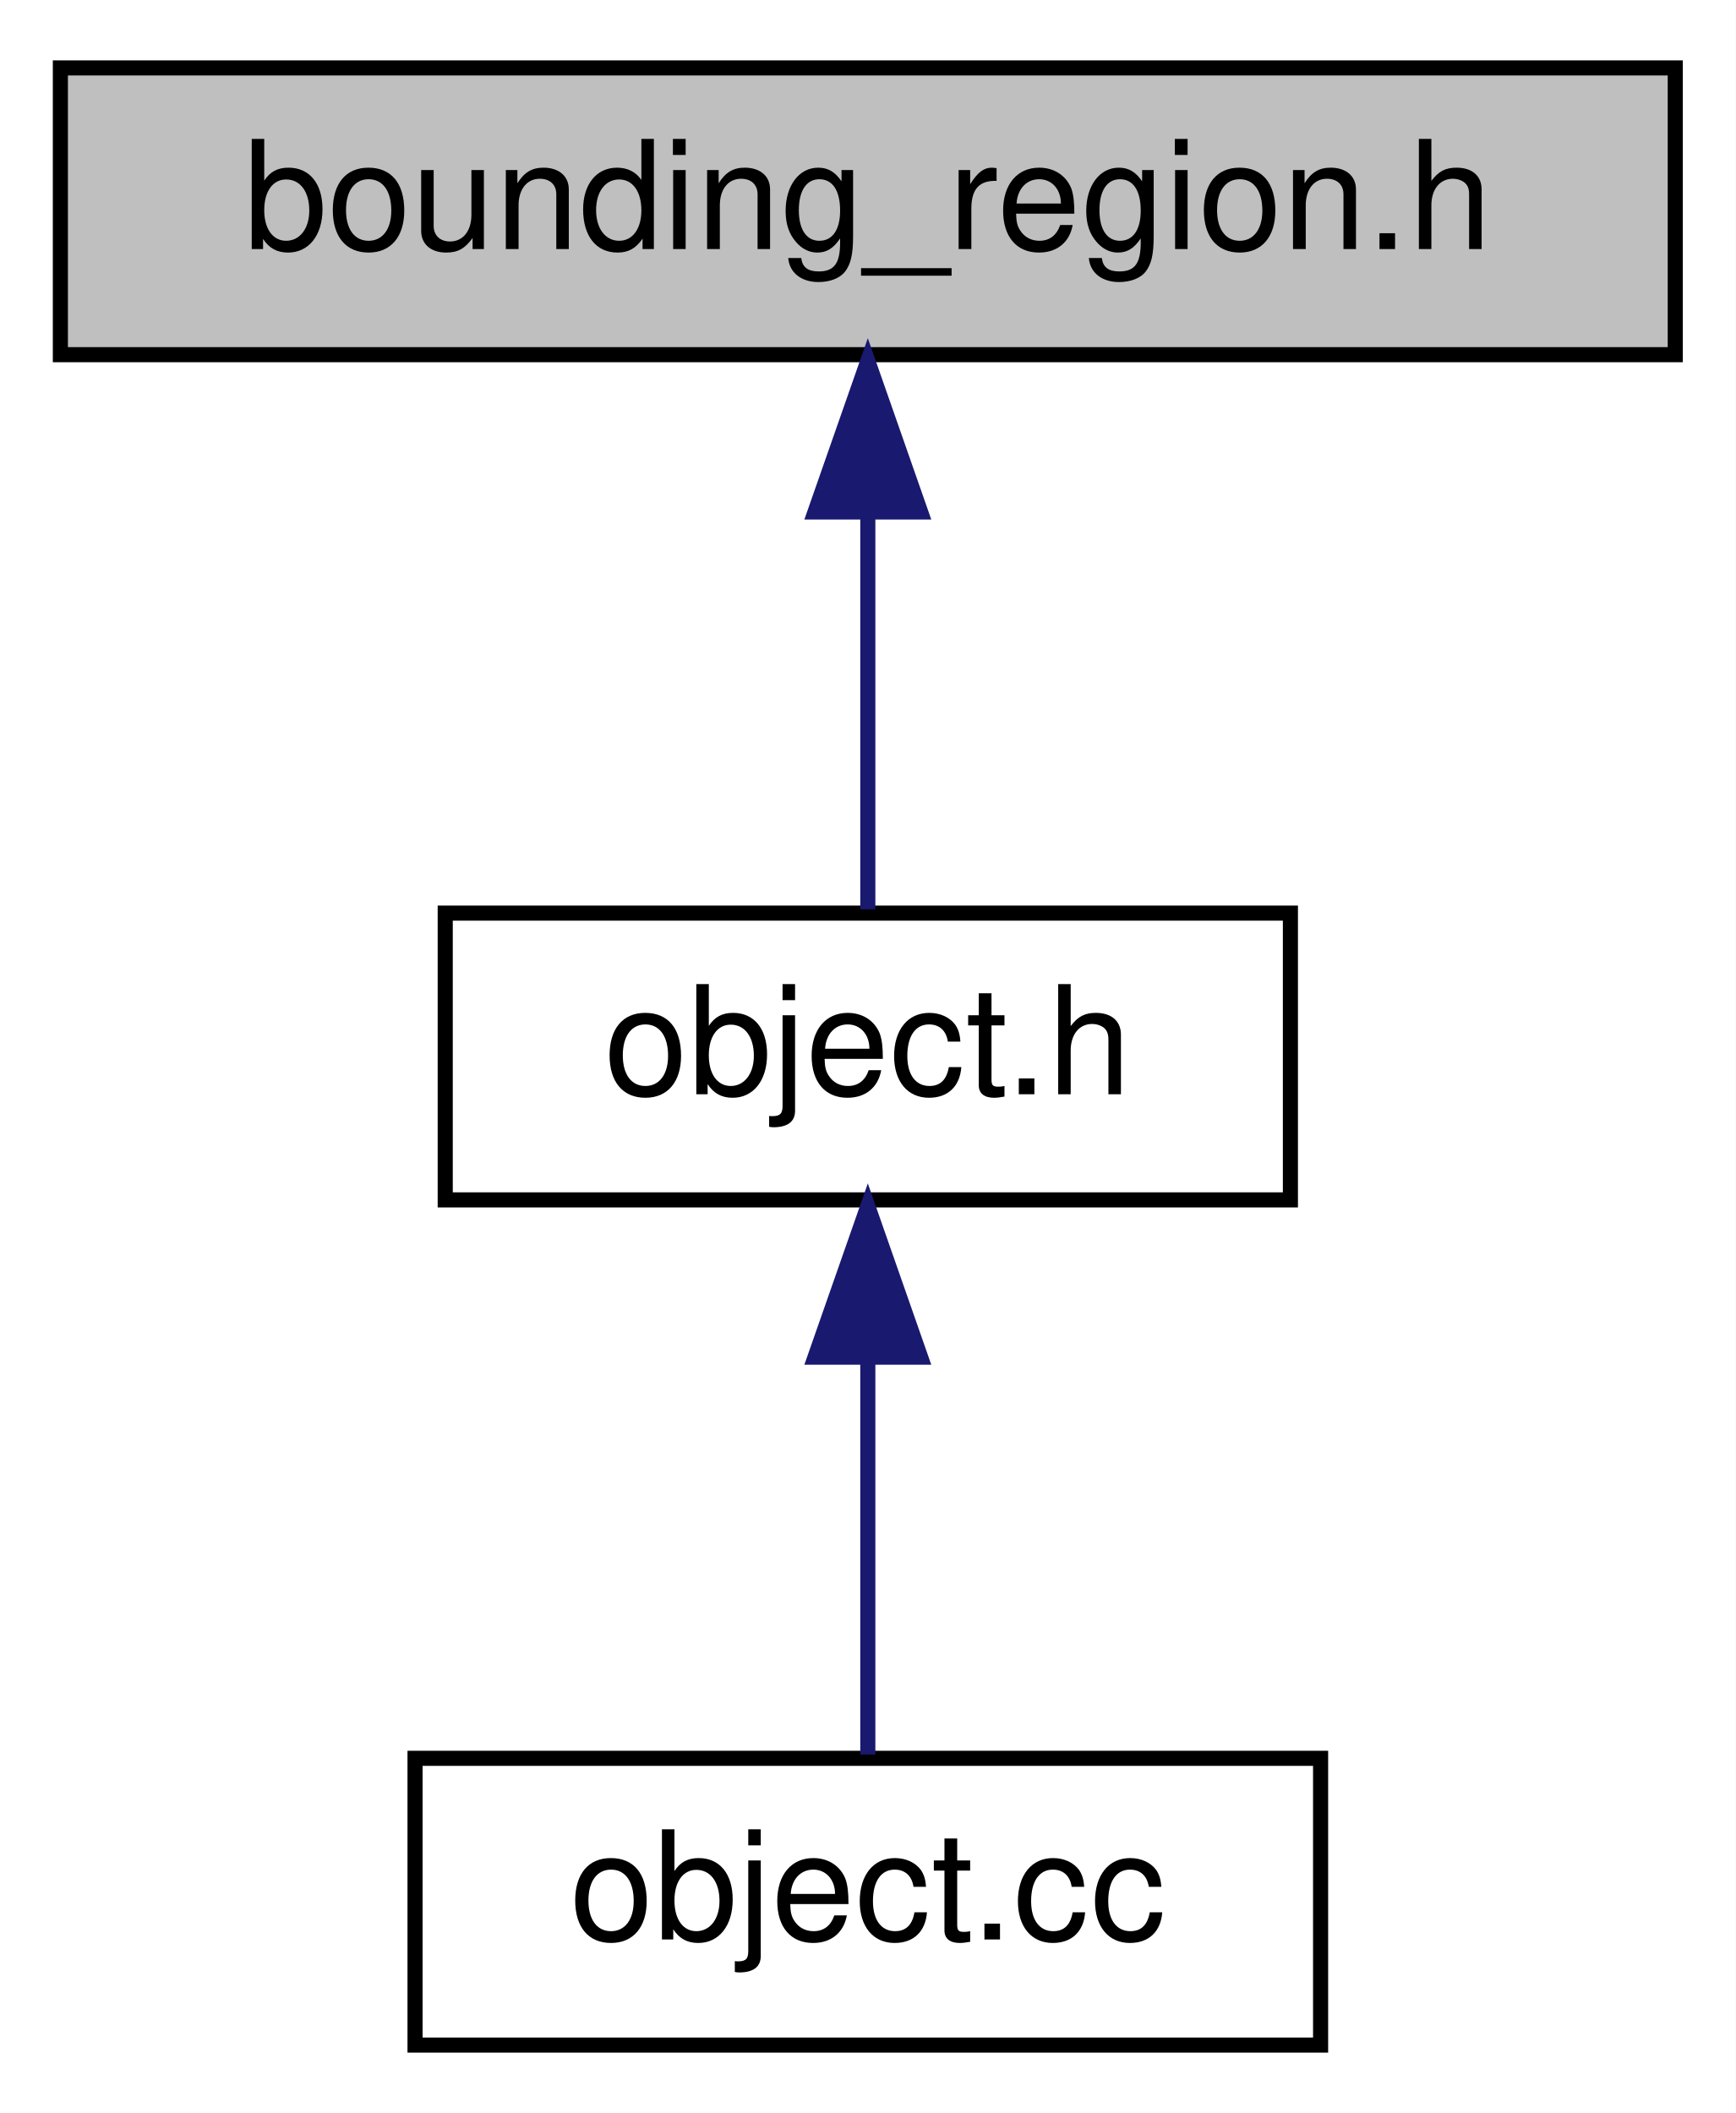
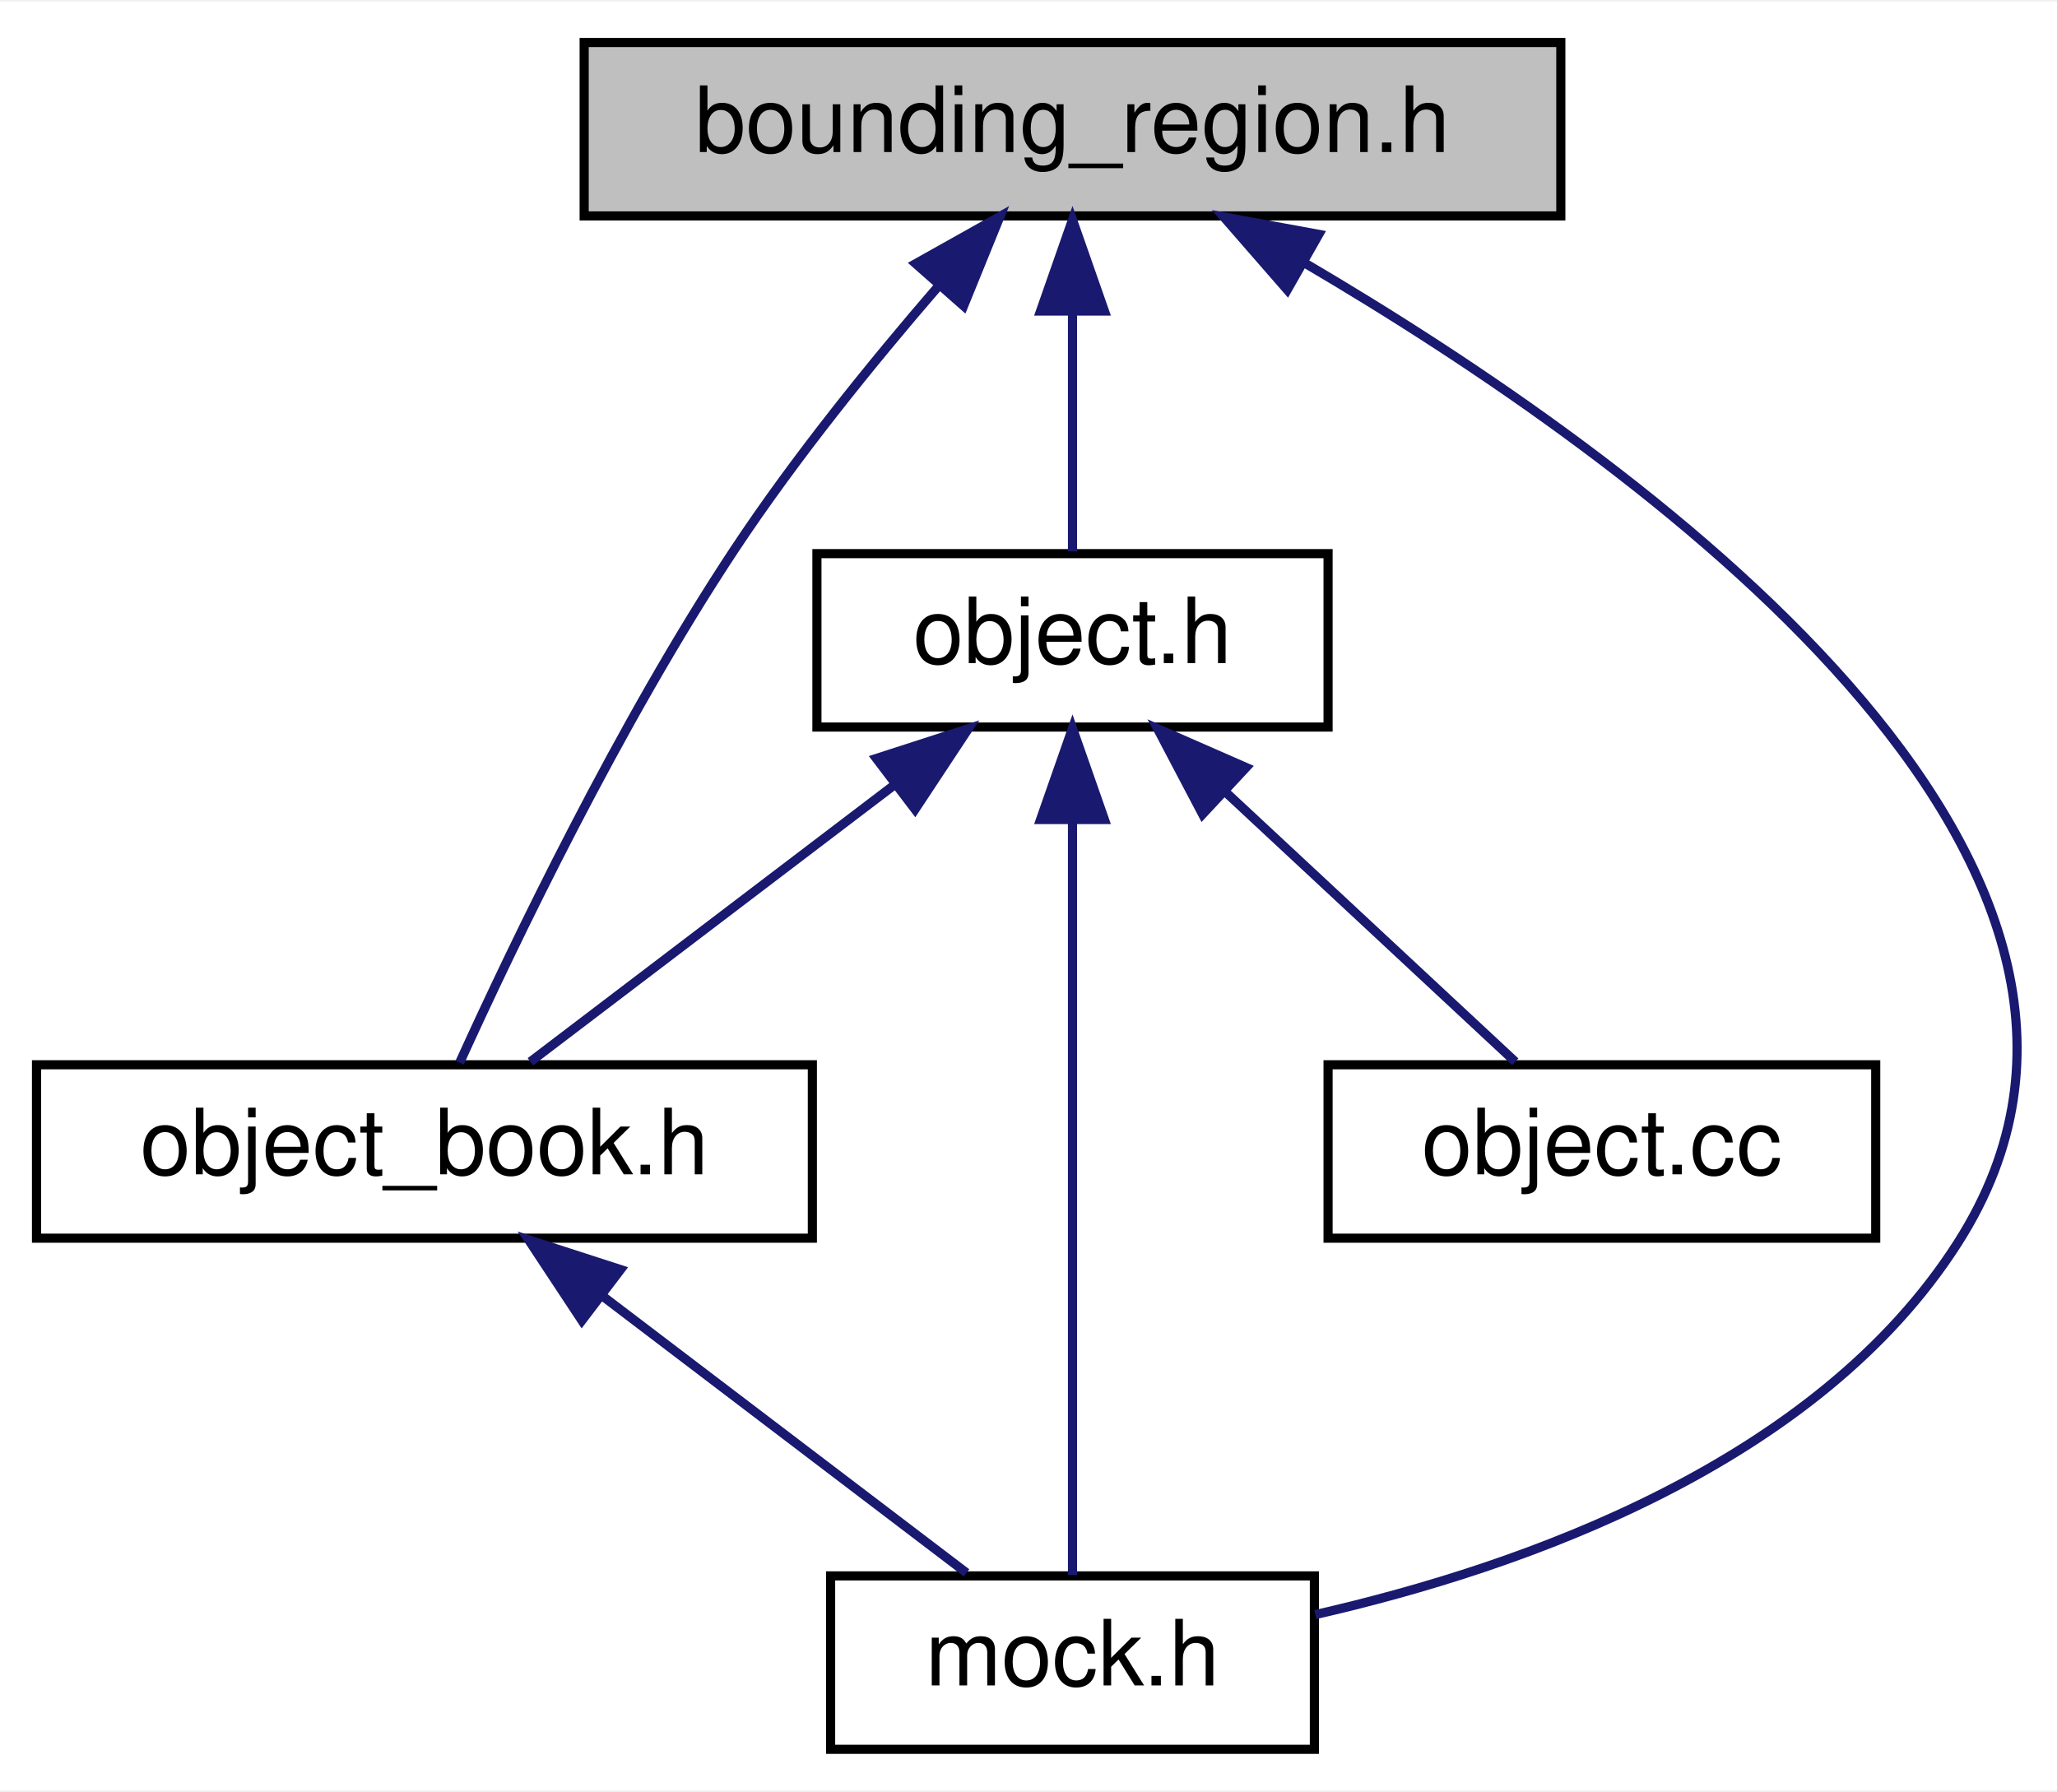
- <svg xmlns="http://www.w3.org/2000/svg" xmlns:xlink="http://www.w3.org/1999/xlink" width="115pt" height="140pt" viewBox="0.00 0.00 115.00 140.00">
-   <g id="graph0" class="graph" transform="scale(1 1) rotate(0) translate(4 136)">
-     <polygon fill="white" stroke="transparent" points="-4,4 -4,-136 111,-136 111,4 -4,4" />
+ <svg xmlns="http://www.w3.org/2000/svg" xmlns:xlink="http://www.w3.org/1999/xlink" width="225pt" height="196pt" viewBox="0.00 0.00 225.36 196.00">
+   <g id="graph0" class="graph" transform="scale(1 1) rotate(0) translate(4 192)">
+     <polygon fill="white" stroke="transparent" points="-4,4 -4,-192 221.36,-192 221.36,4 -4,4" />
    <g id="node1" class="node">
      <g id="a_node1">
        <a xlink:title=" ">
-           <polygon fill="#bfbfbf" stroke="black" points="0,-112.5 0,-131.5 107,-131.5 107,-112.5 0,-112.5" />
-           <text text-anchor="middle" x="53.5" y="-119.5" font-family="Helvetica,sans-Serif" font-size="10.00">bounding_region.h</text>
+           <polygon fill="#bfbfbf" stroke="black" points="60,-168.5 60,-187.5 167,-187.5 167,-168.5 60,-168.5" />
+           <text text-anchor="middle" x="113.5" y="-175.5" font-family="Helvetica,sans-Serif" font-size="10.00">bounding_region.h</text>
        </a>
      </g>
    </g>
    <g id="node2" class="node">
      <g id="a_node2">
        <a xlink:href="object_8h.html" target="_top" xlink:title=" ">
-           <polygon fill="white" stroke="black" points="25.5,-56.5 25.5,-75.5 81.5,-75.5 81.5,-56.5 25.5,-56.5" />
-           <text text-anchor="middle" x="53.5" y="-63.5" font-family="Helvetica,sans-Serif" font-size="10.00">object.h</text>
+           <polygon fill="white" stroke="black" points="85.5,-112.5 85.5,-131.5 141.5,-131.5 141.5,-112.5 85.5,-112.5" />
+           <text text-anchor="middle" x="113.5" y="-119.5" font-family="Helvetica,sans-Serif" font-size="10.00">object.h</text>
        </a>
      </g>
    </g>
    <g id="edge1" class="edge">
-       <path fill="none" stroke="midnightblue" d="M53.5,-101.8C53.5,-92.91 53.5,-82.78 53.5,-75.75" />
-       <polygon fill="midnightblue" stroke="midnightblue" points="50,-102.08 53.5,-112.08 57,-102.08 50,-102.08" />
+       <path fill="none" stroke="midnightblue" d="M113.5,-157.8C113.5,-148.91 113.5,-138.78 113.5,-131.75" />
+       <polygon fill="midnightblue" stroke="midnightblue" points="110,-158.08 113.5,-168.08 117,-158.08 110,-158.08" />
    </g>
    <g id="node3" class="node">
      <g id="a_node3">
-         <a xlink:href="object_8cc.html" target="_top" xlink:title=" ">
-           <polygon fill="white" stroke="black" points="23.5,-0.5 23.5,-19.5 83.5,-19.5 83.5,-0.5 23.5,-0.5" />
-           <text text-anchor="middle" x="53.5" y="-7.5" font-family="Helvetica,sans-Serif" font-size="10.00">object.cc</text>
+         <a xlink:href="object__book_8h.html" target="_top" xlink:title=" ">
+           <polygon fill="white" stroke="black" points="0,-56.5 0,-75.5 85,-75.5 85,-56.5 0,-56.5" />
+           <text text-anchor="middle" x="42.5" y="-63.5" font-family="Helvetica,sans-Serif" font-size="10.00">object_book.h</text>
        </a>
      </g>
    </g>
+     <g id="edge6" class="edge">
+       <path fill="none" stroke="midnightblue" d="M98.72,-160.7C91.57,-152.42 83.13,-142.01 76.5,-132 63.84,-112.89 52.17,-88.52 46.36,-75.73" />
+       <polygon fill="midnightblue" stroke="midnightblue" points="96.32,-163.27 105.56,-168.45 101.57,-158.64 96.32,-163.27" />
+     </g>
+     <g id="node4" class="node">
+       <g id="a_node4">
+         <a xlink:href="mock_8h.html" target="_top" xlink:title=" ">
+           <polygon fill="white" stroke="black" points="87,-0.5 87,-19.5 140,-19.5 140,-0.5 87,-0.5" />
+           <text text-anchor="middle" x="113.5" y="-7.5" font-family="Helvetica,sans-Serif" font-size="10.00">mock.h</text>
+         </a>
+       </g>
+     </g>
+     <g id="edge7" class="edge">
+       <path fill="none" stroke="midnightblue" d="M138.86,-163.39C175.75,-141.73 237.08,-97.63 210.5,-56 195.12,-31.9 163.14,-20.51 140.1,-15.26" />
+       <polygon fill="midnightblue" stroke="midnightblue" points="137.03,-160.4 130.07,-168.39 140.49,-166.48 137.03,-160.4" />
+     </g>
    <g id="edge2" class="edge">
-       <path fill="none" stroke="midnightblue" d="M53.5,-45.8C53.5,-36.91 53.5,-26.78 53.5,-19.75" />
-       <polygon fill="midnightblue" stroke="midnightblue" points="50,-46.08 53.5,-56.08 57,-46.08 50,-46.08" />
+       <path fill="none" stroke="midnightblue" d="M93.91,-106.1C81.13,-96.38 64.89,-84.03 54.11,-75.83" />
+       <polygon fill="midnightblue" stroke="midnightblue" points="92.01,-109.06 102.09,-112.32 96.25,-103.48 92.01,-109.06" />
+     </g>
+     <g id="edge4" class="edge">
+       <path fill="none" stroke="midnightblue" d="M113.5,-102.35C113.5,-78.25 113.5,-37.31 113.5,-19.59" />
+       <polygon fill="midnightblue" stroke="midnightblue" points="110,-102.37 113.5,-112.37 117,-102.37 110,-102.37" />
+     </g>
+     <g id="node5" class="node">
+       <g id="a_node5">
+         <a xlink:href="object_8cc.html" target="_top" xlink:title=" ">
+           <polygon fill="white" stroke="black" points="141.5,-56.5 141.5,-75.5 201.5,-75.5 201.5,-56.5 141.5,-56.5" />
+           <text text-anchor="middle" x="171.5" y="-63.5" font-family="Helvetica,sans-Serif" font-size="10.00">object.cc</text>
+         </a>
+       </g>
+     </g>
+     <g id="edge5" class="edge">
+       <path fill="none" stroke="midnightblue" d="M130.41,-105.25C140.7,-95.67 153.47,-83.79 162.01,-75.83" />
+       <polygon fill="midnightblue" stroke="midnightblue" points="127.75,-102.95 122.82,-112.32 132.52,-108.07 127.75,-102.95" />
+     </g>
+     <g id="edge3" class="edge">
+       <path fill="none" stroke="midnightblue" d="M62.09,-50.1C74.87,-40.38 91.11,-28.03 101.89,-19.83" />
+       <polygon fill="midnightblue" stroke="midnightblue" points="59.75,-47.48 53.91,-56.32 63.99,-53.06 59.75,-47.48" />
    </g>
  </g>
</svg>
